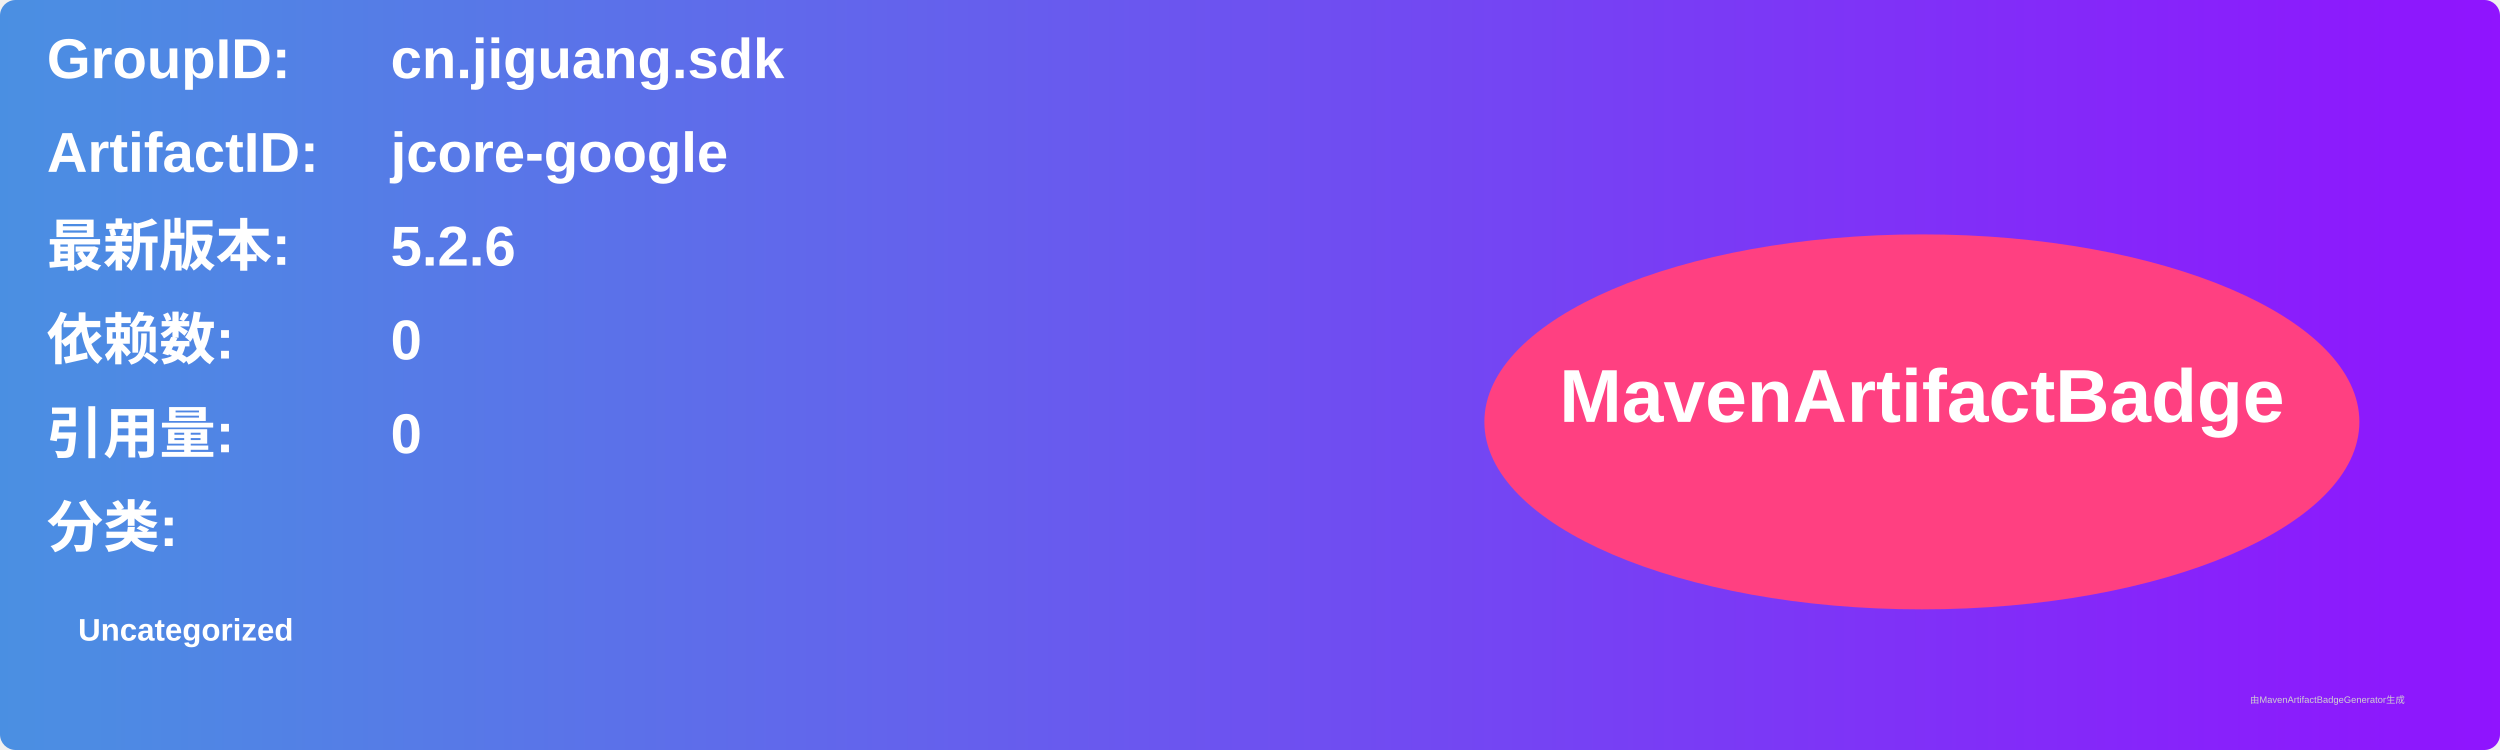
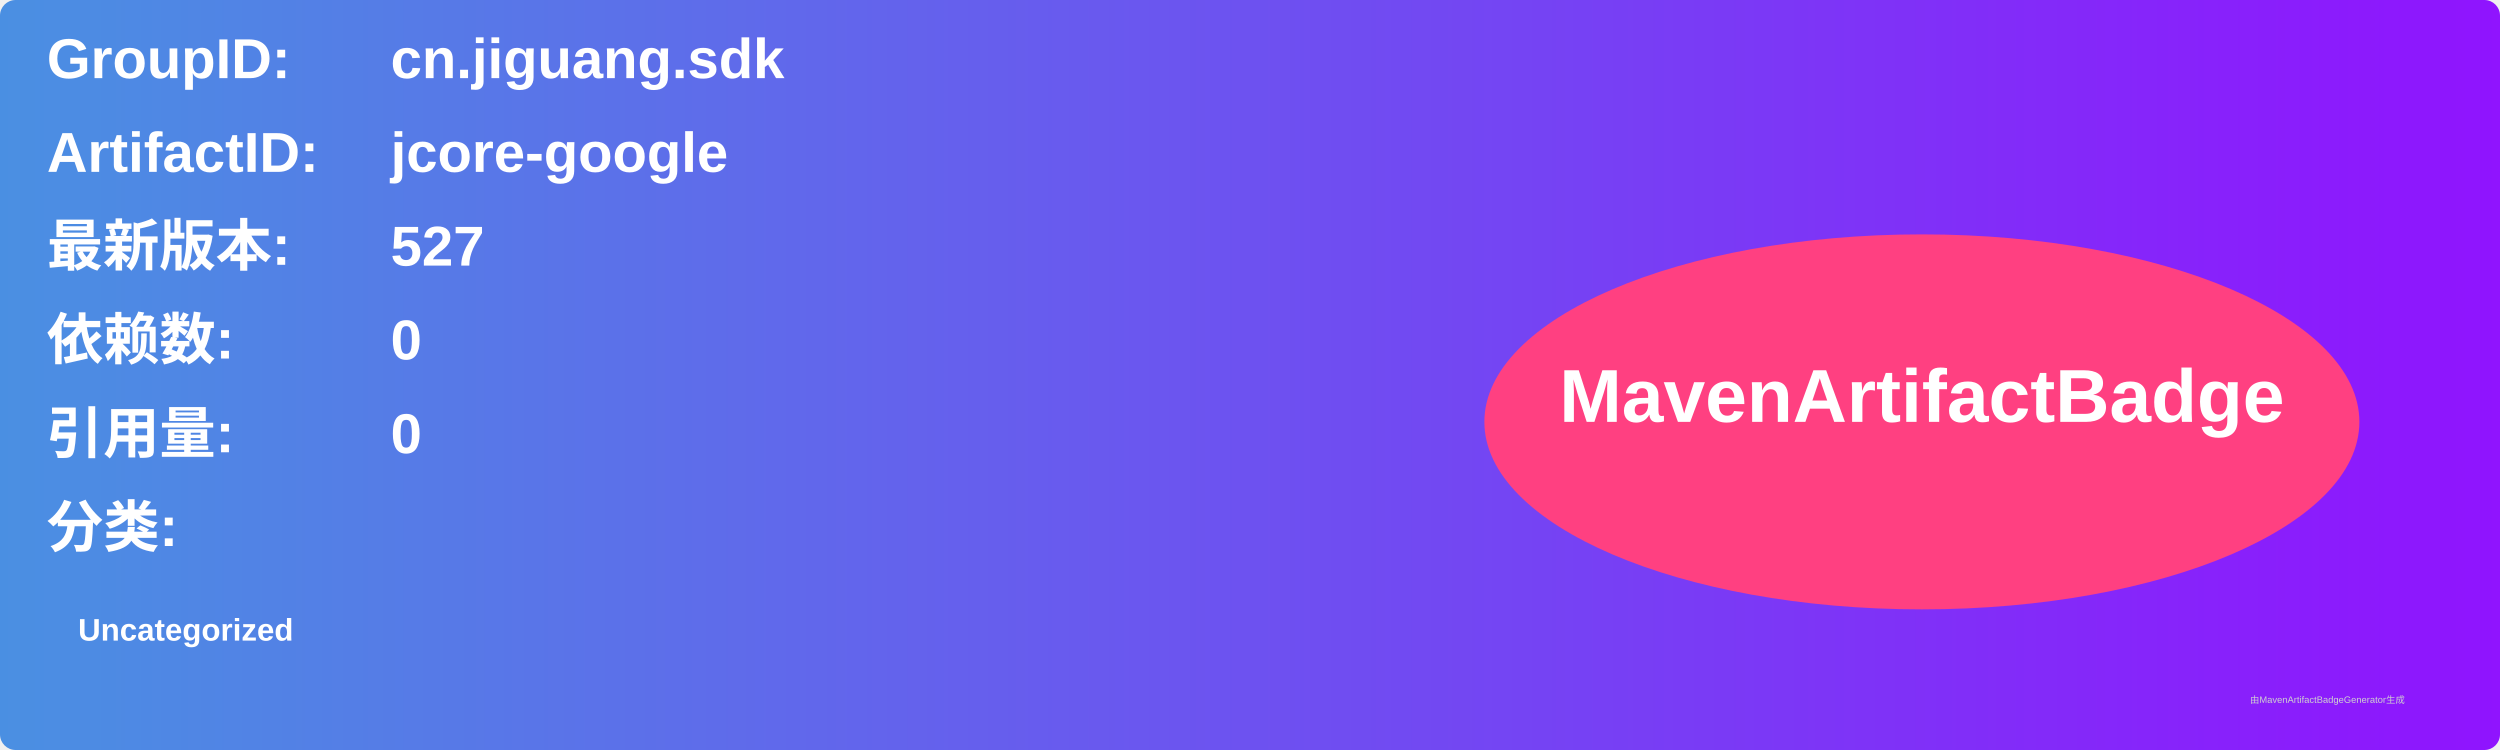
<svg xmlns="http://www.w3.org/2000/svg" width="800" height="240" viewBox="0 0 800 240">
  <linearGradient id="grad" x1="0%" y1="0%" x2="100%" y2="0%">
    <stop offset="0%" stop-color="#4a90e2" />
    <stop offset="100%" stop-color="#9013fe" />
  </linearGradient>
  <rect width="100%" height="100%" rx="5" ry="5" fill="url(#grad)" />
  <g transform="translate(15, 15)">
    <text x="0" y="10" font-family="Arial" font-size="18" fill="white" font-weight="bold" width="260">GroupID:</text>
    <text x="110" y="10" font-family="Arial" font-size="18" fill="white" font-weight="bold" width="460">cn.jiguang.sdk</text>
    <text x="0" y="40" font-family="Arial" font-size="18" fill="white" font-weight="bold" width="260">ArtifactID:</text>
    <text x="110" y="40" font-family="Arial" font-size="18" fill="white" font-weight="bold" width="460">jcore-google</text>
    <text x="0" y="70" font-family="Arial" font-size="18" fill="white" font-weight="bold">最新版本:</text>
    <text x="110" y="70" font-family="Arial" font-size="18" fill="white" font-weight="bold">
-       <tspan font-weight="bold">5.2.6</tspan>
+       <tspan font-weight="bold">527</tspan>
    </text>
    <text x="0" y="100" font-family="Arial" font-size="18" fill="white" font-weight="bold">依赖数: </text>
    <text x="110" y="100" font-family="Arial" font-size="18" fill="white">
      <tspan font-weight="bold">0</tspan>
    </text>
    <text x="0" y="130" font-family="Arial" font-size="18" fill="white" font-weight="bold">引用量: </text>
    <text x="110" y="130" font-family="Arial" font-size="18" fill="white">
      <tspan font-weight="bold">0</tspan>
    </text>
    <text x="0" y="160" font-family="Arial" font-size="18" fill="white" font-weight="bold">分类:</text>
    <text x="10" y="190" font-family="Arial" font-size="10" fill="white">
      <tspan font-weight="bold">Uncategorized</tspan>
    </text>
    <ellipse cx="600" cy="120" rx="140" ry="60" fill="#ff4081" />
    <text x="600" y="120" text-anchor="middle" font-family="Arial" font-size="24" fill="white" font-weight="bold">MavenArtifactBadge</text>
  </g>
  <text x="720" y="225" font-family="Arial" font-size="3" fill="#d0d0d0">由MavenArtifactBadgeGenerator生成</text>
</svg>
